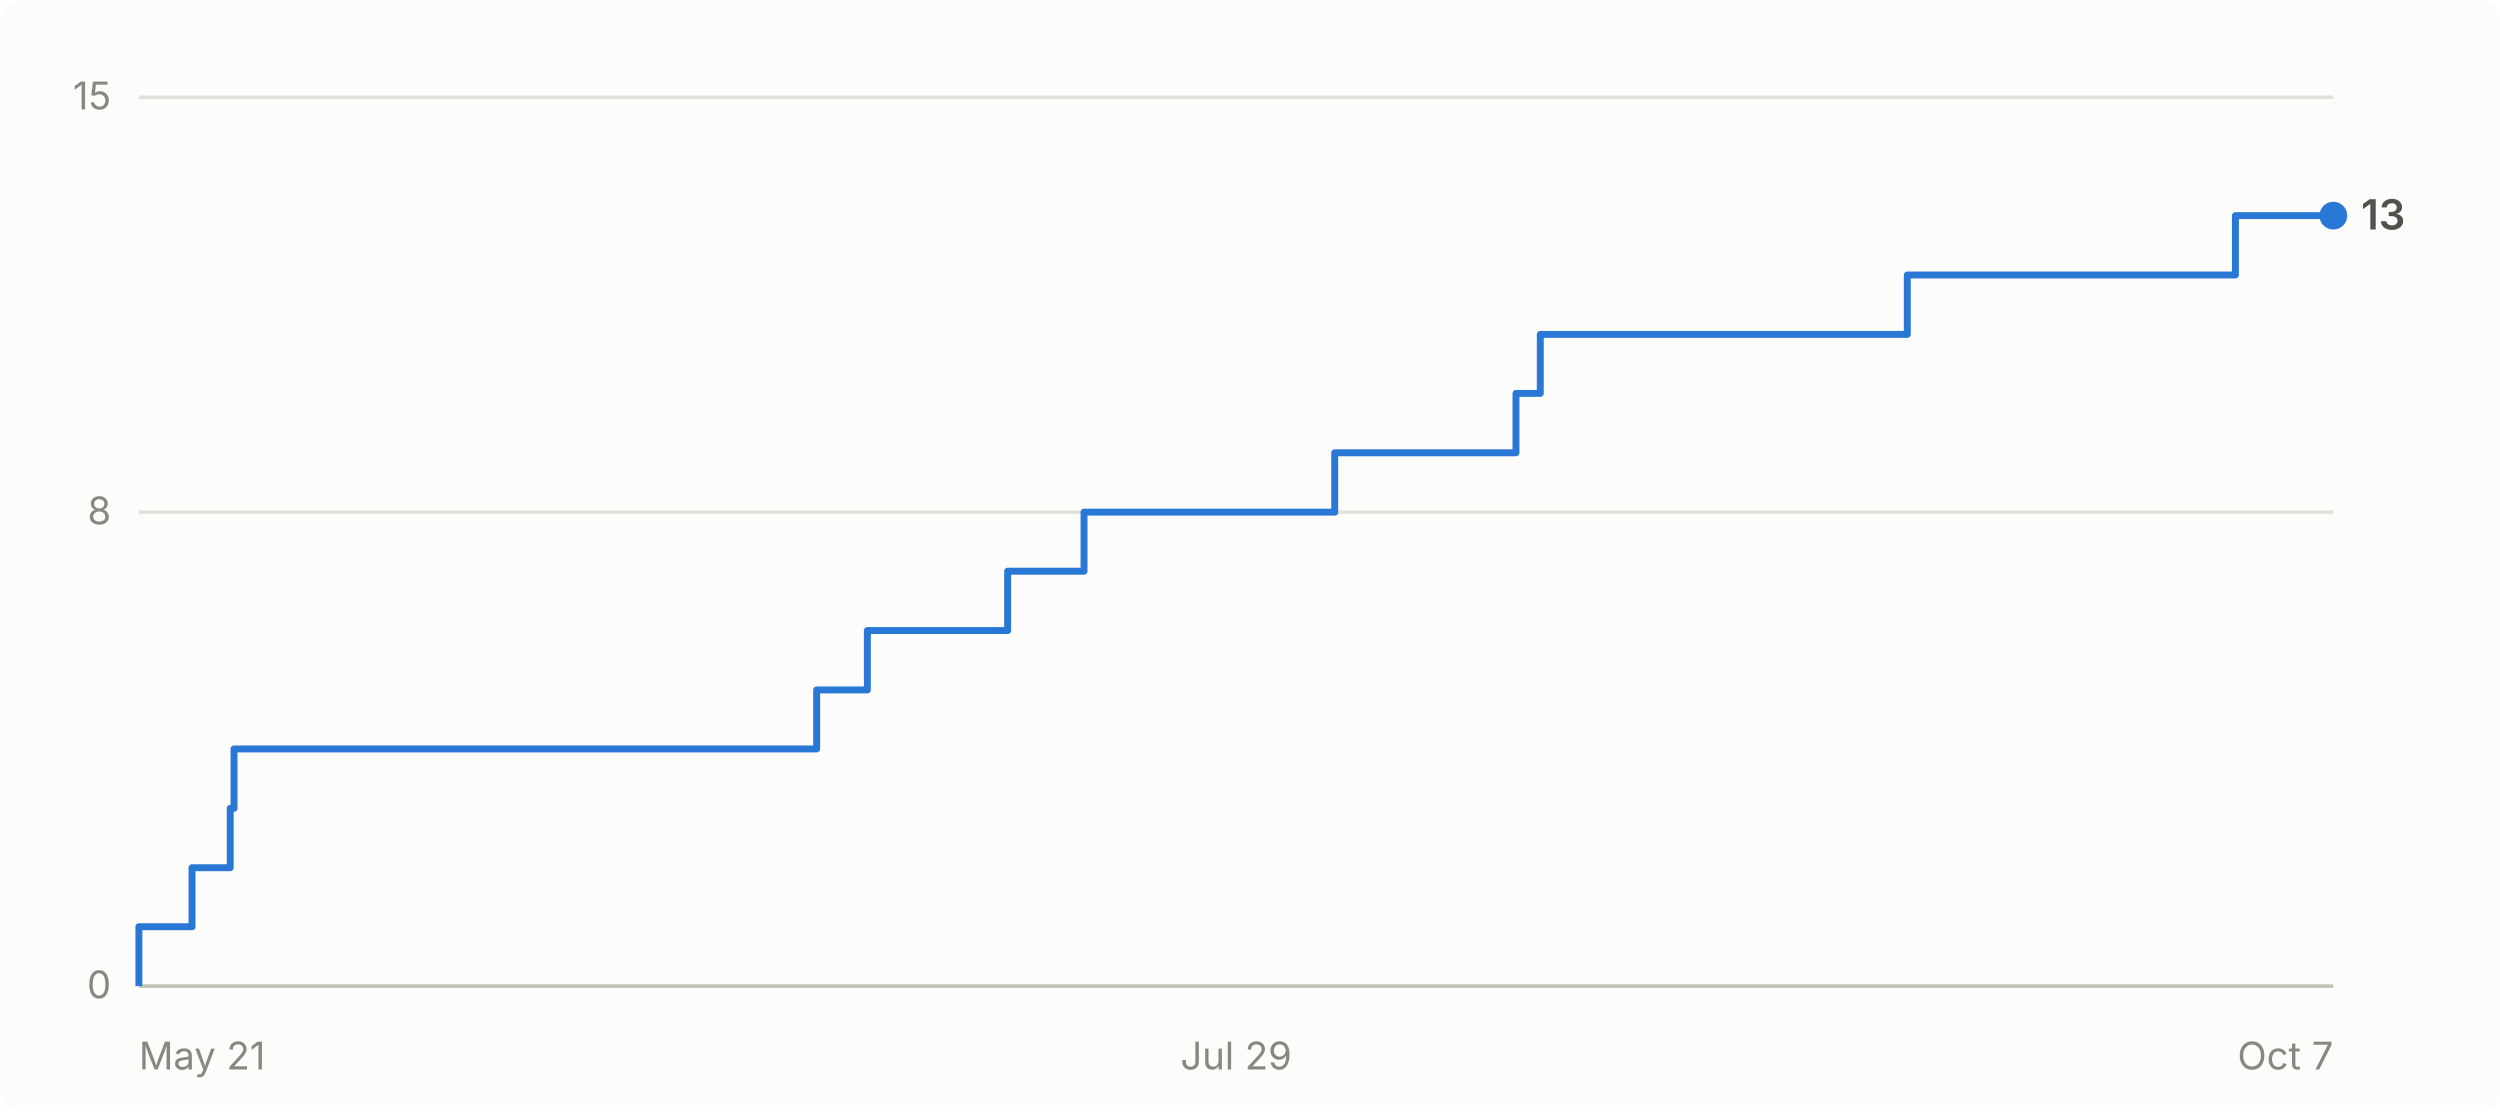
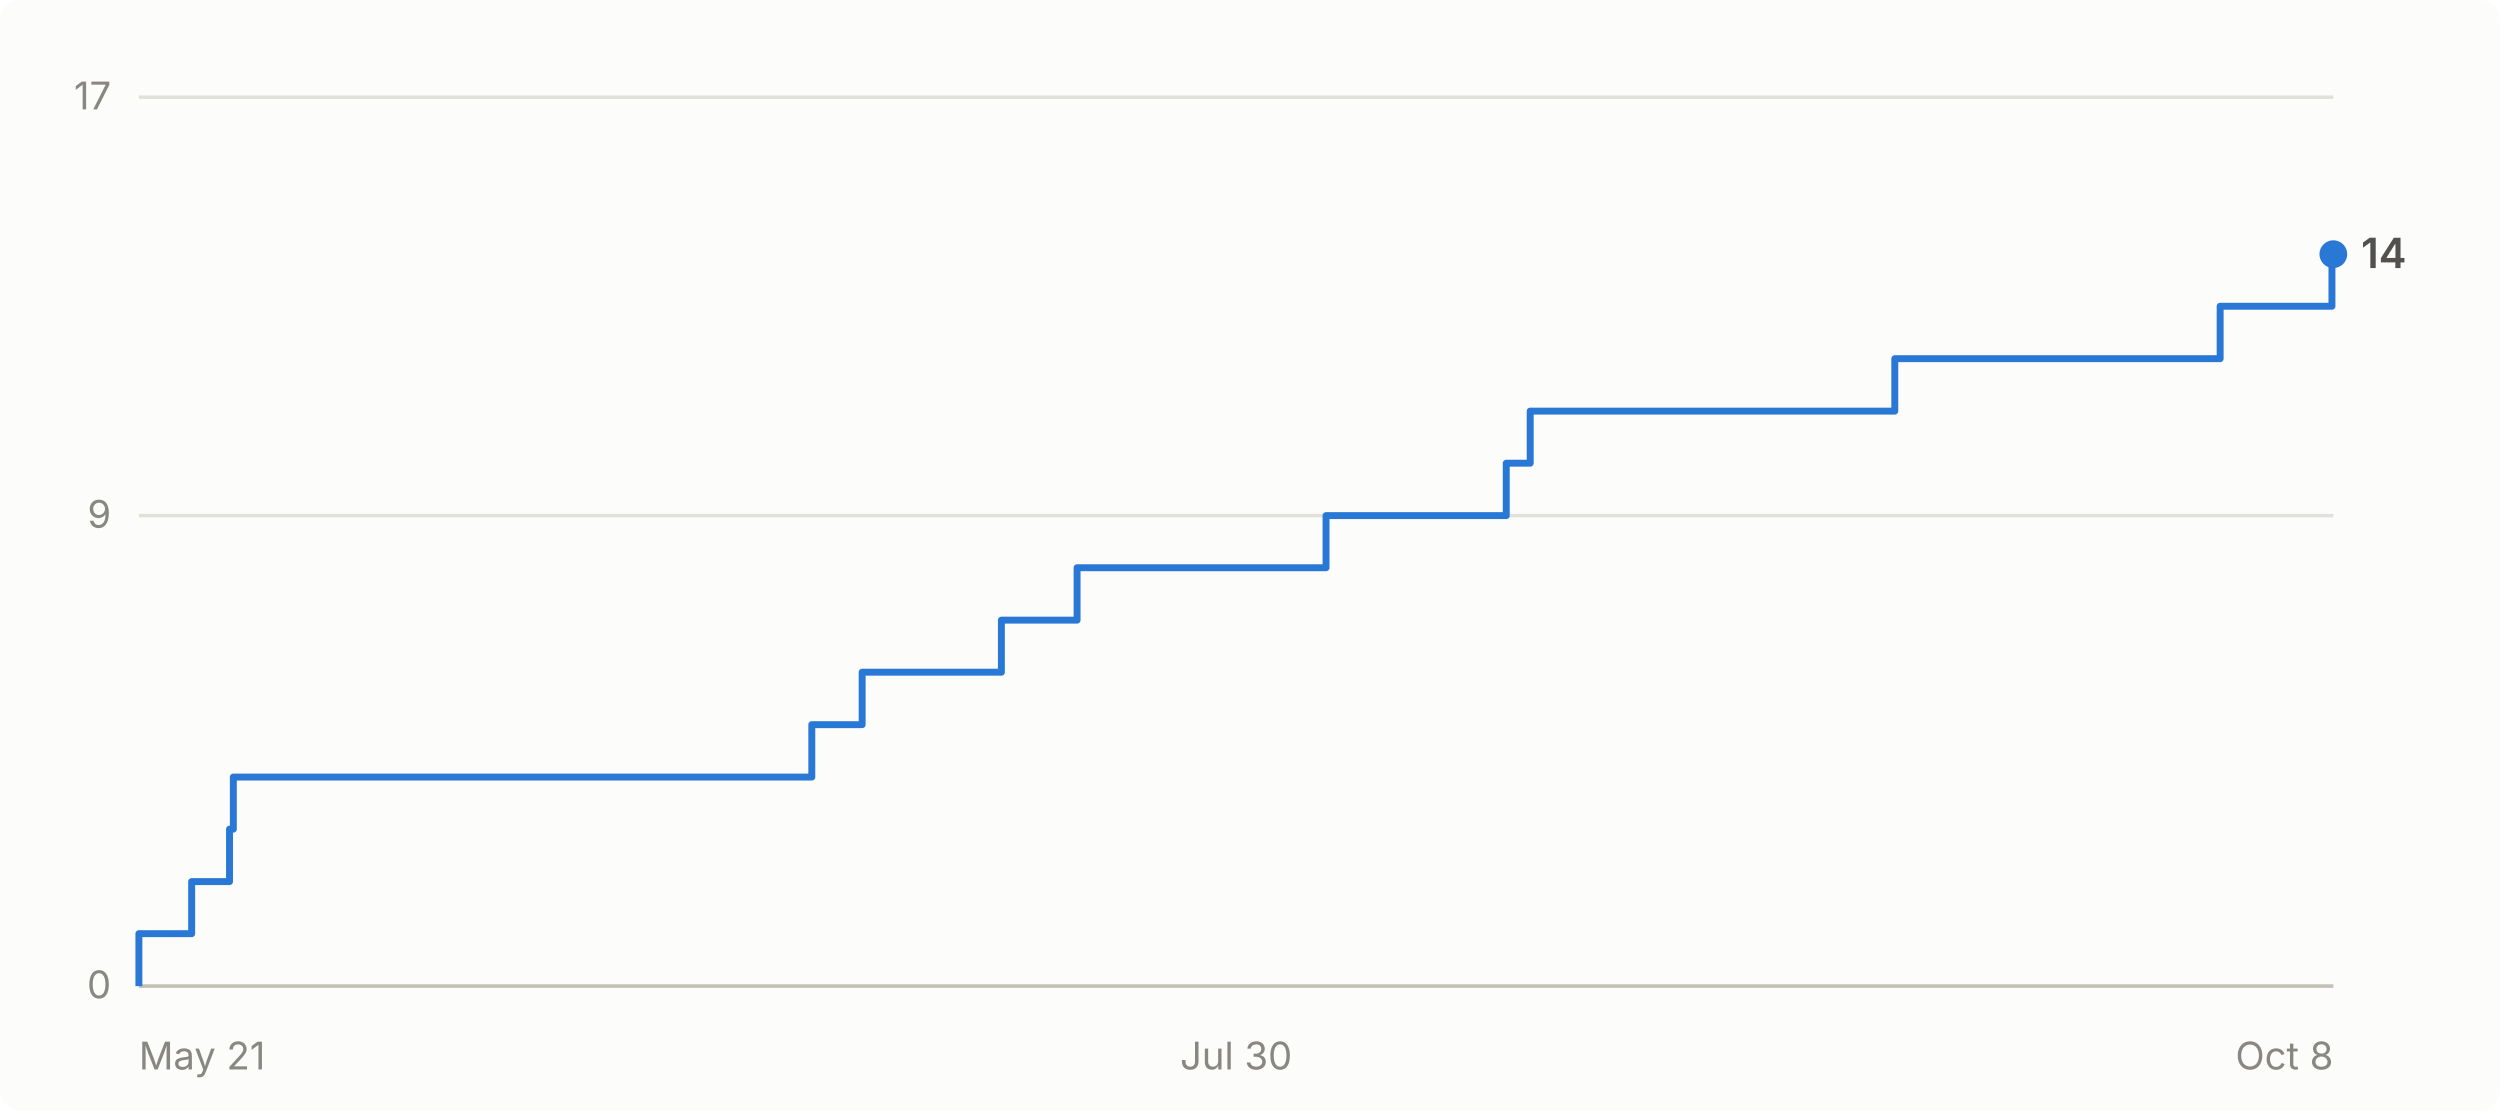
- <svg xmlns="http://www.w3.org/2000/svg" viewBox="0 0 720 320" width="720" height="320" role="img" aria-label="Cumulative GitHub stars for abhiunix/AgentHarbor: 13 as of Oct 7">
+ <svg xmlns="http://www.w3.org/2000/svg" viewBox="0 0 720 320" width="720" height="320" role="img" aria-label="Cumulative GitHub stars for abhiunix/AgentHarbor: 14 as of Oct 8">
  <rect width="720" height="320" fill="#fcfcfb" rx="6" />
  <g font-family="system-ui, -apple-system, 'Segoe UI', sans-serif">
    <line x1="40" y1="284.0" x2="672" y2="284.0" stroke="#e1e0d9" stroke-width="1" />
    <text x="32" y="287.5" text-anchor="end" fill="#898781" font-size="11">0</text>
-     <line x1="40" y1="147.5" x2="672" y2="147.5" stroke="#e1e0d9" stroke-width="1" />
-     <text x="32" y="151.0" text-anchor="end" fill="#898781" font-size="11">8</text>
+     <line x1="40" y1="148.5" x2="672" y2="148.5" stroke="#e1e0d9" stroke-width="1" />
+     <text x="32" y="152.0" text-anchor="end" fill="#898781" font-size="11">9</text>
    <line x1="40" y1="28.0" x2="672" y2="28.0" stroke="#e1e0d9" stroke-width="1" />
-     <text x="32" y="31.5" text-anchor="end" fill="#898781" font-size="11">15</text>
+     <text x="32" y="31.5" text-anchor="end" fill="#898781" font-size="11">17</text>
    <line x1="40" y1="284" x2="672" y2="284" stroke="#c3c2b7" stroke-width="1" />
    <text x="40.0" y="308" text-anchor="start" fill="#898781" font-size="11">May 21</text>
-     <text x="356.0" y="308" text-anchor="middle" fill="#898781" font-size="11">Jul 29</text>
-     <text x="672.0" y="308" text-anchor="end" fill="#898781" font-size="11">Oct 7</text>
-     <path d="M 40.0 284.0 L 40.0 284.0 L 40.0 266.9 L 55.3 266.9 L 55.3 249.9 L 66.3 249.9 L 66.3 232.8 L 67.4 232.8 L 67.4 215.7 L 235.2 215.7 L 235.2 198.7 L 249.8 198.7 L 249.8 181.6 L 290.2 181.6 L 290.2 164.5 L 312.2 164.5 L 312.2 147.5 L 384.4 147.5 L 384.4 130.4 L 436.6 130.4 L 436.6 113.3 L 443.6 113.3 L 443.6 96.3 L 549.3 96.3 L 549.3 79.2 L 643.8 79.2 L 643.8 62.1 L 672.0 62.1" fill="none" stroke="#2a78d6" stroke-width="2" stroke-linejoin="round" />
-     <circle cx="672.0" cy="62.1" r="4" fill="#2a78d6" />
-     <text x="680.0" y="66.1" fill="#52514e" font-size="12" font-weight="600">13</text>
+     <text x="356.0" y="308" text-anchor="middle" fill="#898781" font-size="11">Jul 30</text>
+     <text x="672.0" y="308" text-anchor="end" fill="#898781" font-size="11">Oct 8</text>
+     <path d="M 40.0 284.0 L 40.0 284.0 L 40.0 268.9 L 55.2 268.9 L 55.2 253.9 L 66.1 253.9 L 66.1 238.8 L 67.2 238.8 L 67.2 223.8 L 233.8 223.8 L 233.8 208.7 L 248.3 208.7 L 248.3 193.6 L 288.4 193.6 L 288.4 178.6 L 310.2 178.6 L 310.2 163.5 L 381.9 163.5 L 381.9 148.5 L 433.8 148.5 L 433.8 133.4 L 440.7 133.4 L 440.7 118.4 L 545.7 118.4 L 545.7 103.3 L 639.4 103.3 L 639.4 88.2 L 671.6 88.2 L 671.6 73.2 L 672.0 73.2" fill="none" stroke="#2a78d6" stroke-width="2" stroke-linejoin="round" />
+     <circle cx="672.0" cy="73.2" r="4" fill="#2a78d6" />
+     <text x="680.0" y="77.2" fill="#52514e" font-size="12" font-weight="600">14</text>
  </g>
</svg>
